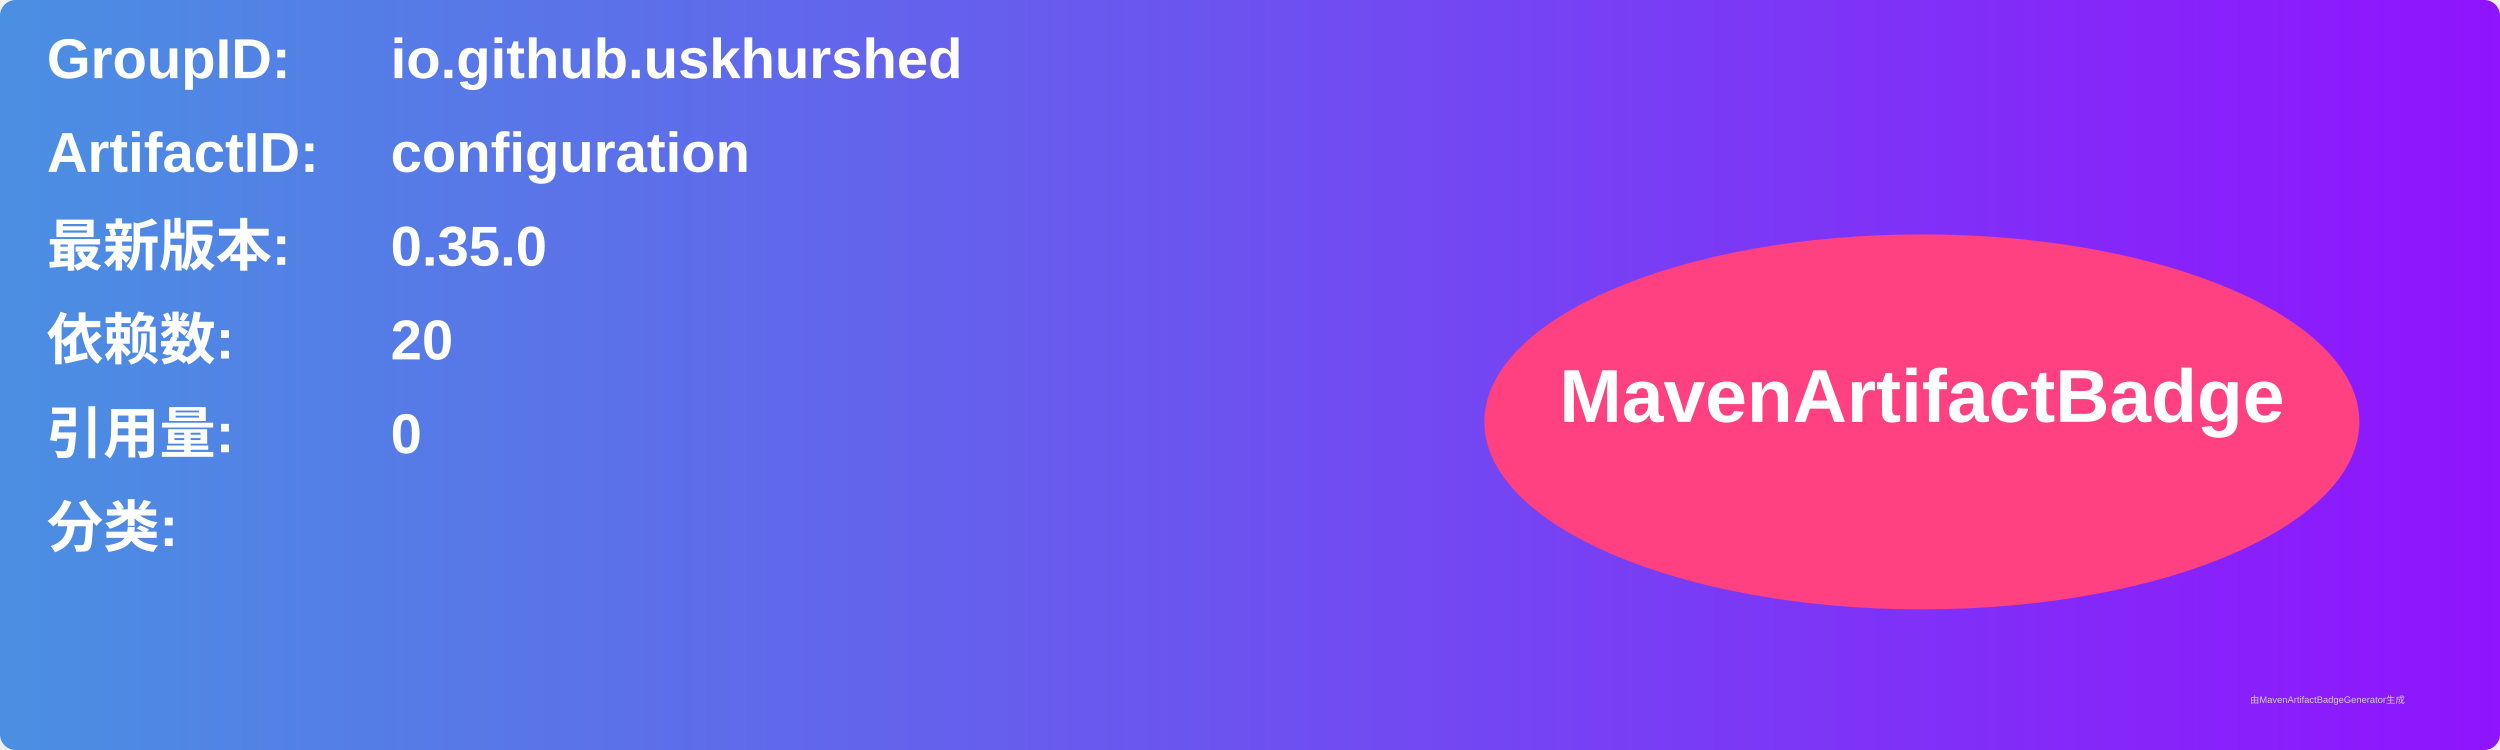
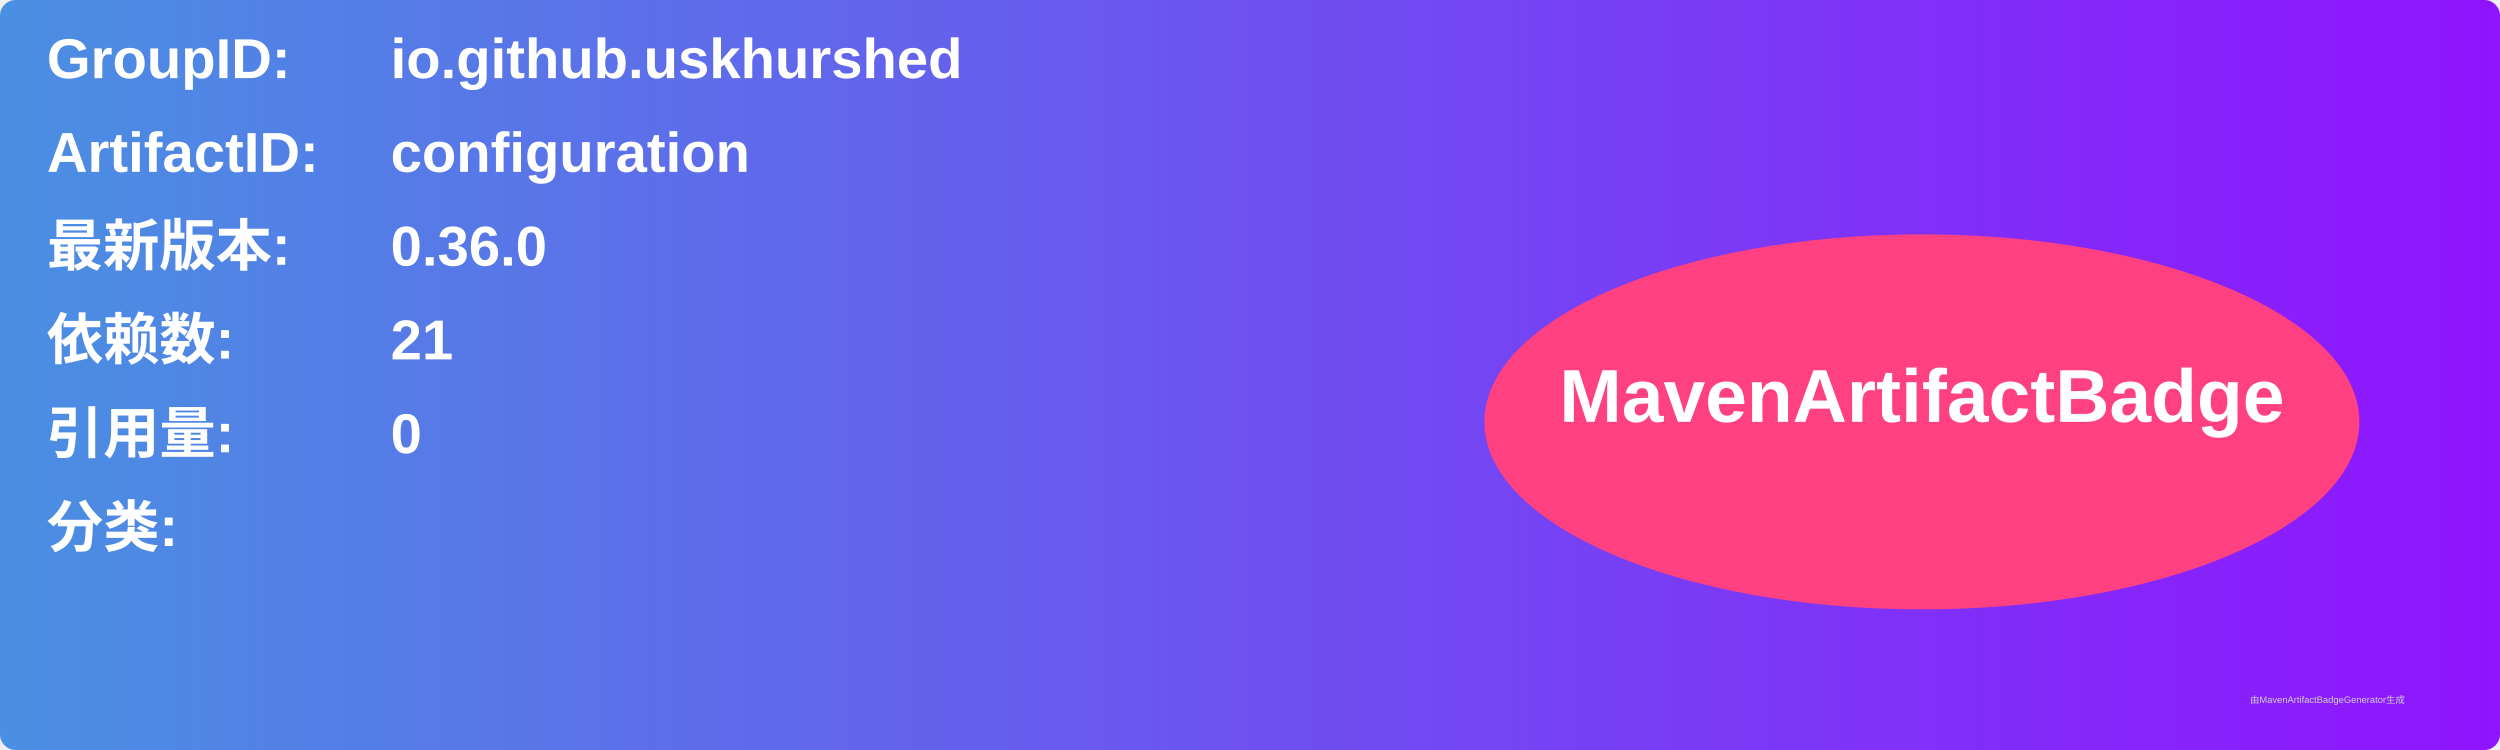
<svg xmlns="http://www.w3.org/2000/svg" width="800" height="240" viewBox="0 0 800 240">
  <linearGradient id="grad" x1="0%" y1="0%" x2="100%" y2="0%">
    <stop offset="0%" stop-color="#4a90e2" />
    <stop offset="100%" stop-color="#9013fe" />
  </linearGradient>
  <rect width="100%" height="100%" rx="5" ry="5" fill="url(#grad)" />
  <g transform="translate(15, 15)">
    <text x="0" y="10" font-family="Arial" font-size="18" fill="white" font-weight="bold" width="260">GroupID:</text>
    <text x="110" y="10" font-family="Arial" font-size="18" fill="white" font-weight="bold" width="460">io.github.uskhurshed</text>
    <text x="0" y="40" font-family="Arial" font-size="18" fill="white" font-weight="bold" width="260">ArtifactID:</text>
    <text x="110" y="40" font-family="Arial" font-size="18" fill="white" font-weight="bold" width="460">configuration</text>
    <text x="0" y="70" font-family="Arial" font-size="18" fill="white" font-weight="bold">最新版本:</text>
    <text x="110" y="70" font-family="Arial" font-size="18" fill="white" font-weight="bold">
-       <tspan font-weight="bold">0.35.0</tspan>
+       <tspan font-weight="bold">0.36.0</tspan>
    </text>
    <text x="0" y="100" font-family="Arial" font-size="18" fill="white" font-weight="bold">依赖数: </text>
    <text x="110" y="100" font-family="Arial" font-size="18" fill="white">
-       <tspan font-weight="bold">20</tspan>
+       <tspan font-weight="bold">21</tspan>
    </text>
    <text x="0" y="130" font-family="Arial" font-size="18" fill="white" font-weight="bold">引用量: </text>
    <text x="110" y="130" font-family="Arial" font-size="18" fill="white">
      <tspan font-weight="bold">0</tspan>
    </text>
    <text x="0" y="160" font-family="Arial" font-size="18" fill="white" font-weight="bold">分类:</text>
    <text x="10" y="190" font-family="Arial" font-size="10" fill="white">
      <tspan font-weight="bold" />
    </text>
    <ellipse cx="600" cy="120" rx="140" ry="60" fill="#ff4081" />
    <text x="600" y="120" text-anchor="middle" font-family="Arial" font-size="24" fill="white" font-weight="bold">MavenArtifactBadge</text>
  </g>
  <text x="720" y="225" font-family="Arial" font-size="3" fill="#d0d0d0">由MavenArtifactBadgeGenerator生成</text>
</svg>
